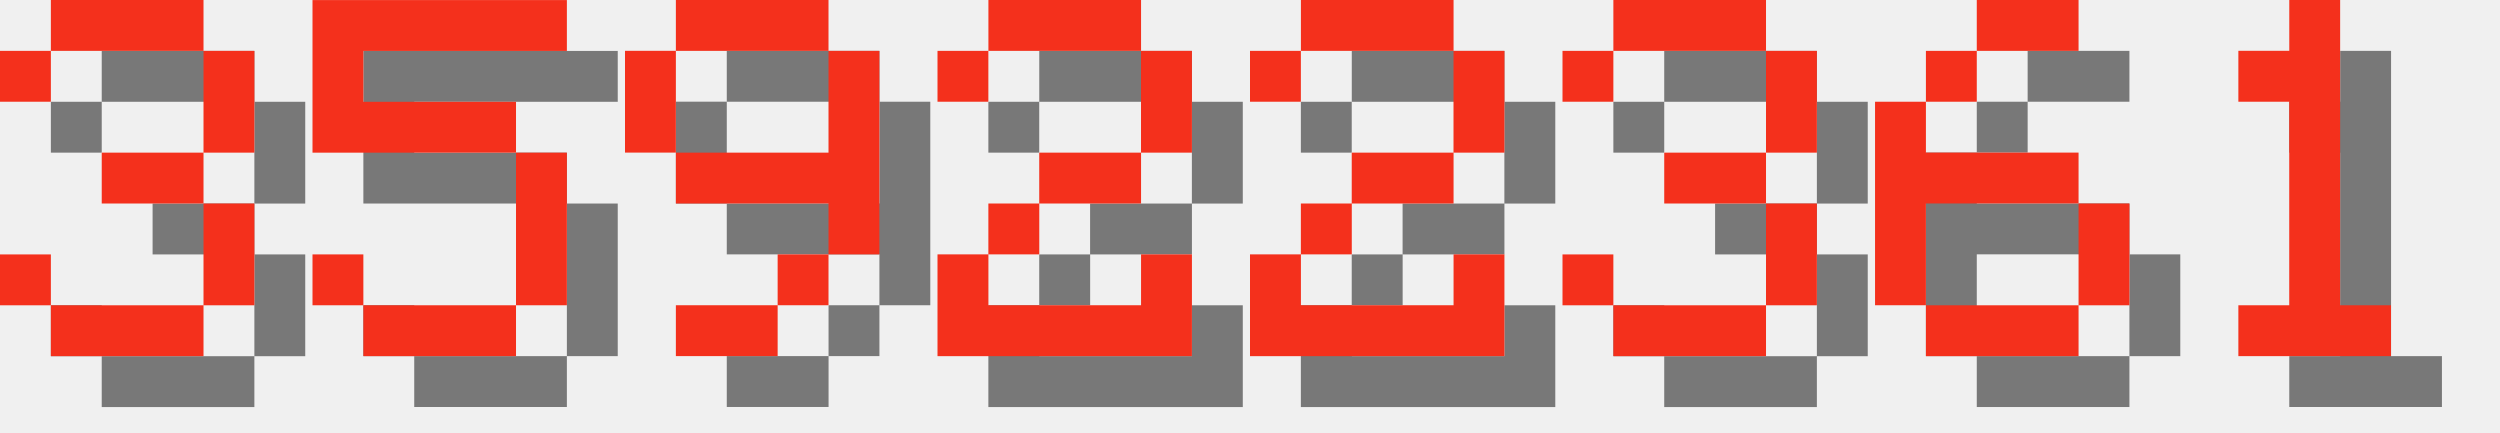
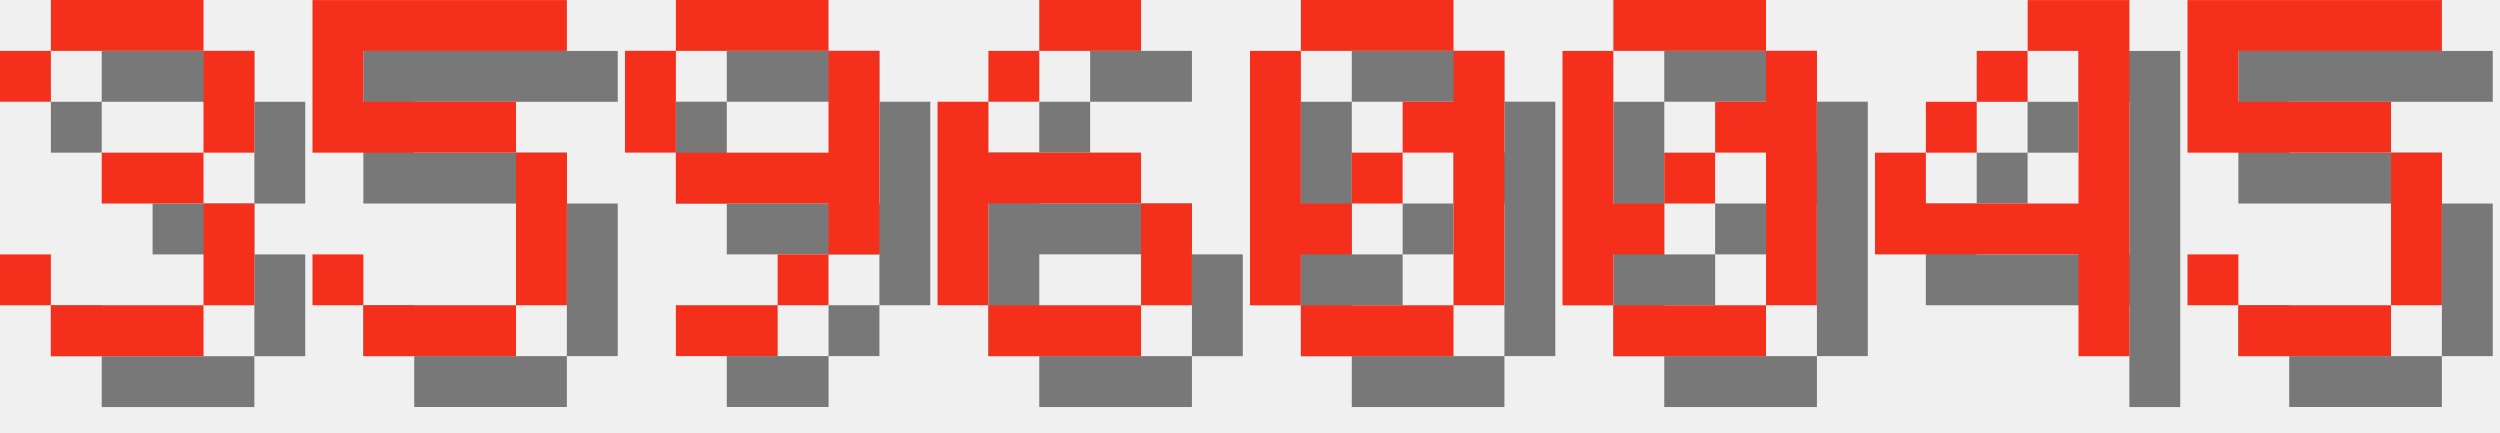
<svg xmlns="http://www.w3.org/2000/svg" version="1.1" width="208.0" height="36">
  <style>
        .text-foreground {
            fill: #F4301C;
        }
        .text-shadow {
            fill: #000000;
            fill-opacity: 0.5;
        }
    </style>
  <g class="digit" id="digit_3" transform="translate(0.0, 0), scale(4)">
    <path id="digit_3_shadow" class="text-shadow" d="m1.058 2.117v1.058h1.058v-1.058h3.175v2.117h-2.117v1.058h2.117v2.117h-3.175v-1.058h-1.058v1.058h1.058v1.058h3.175v-1.058h1.058v-2.117h-1.058v-1.058h1.058v-2.117h-1.058v-1.058h-3.175v1.058h-1.058z" fill-opacity=".5" style="paint-order:stroke fill markers" />
    <path id="digit_3_fg" class="text-foreground" d="m0 1.058v1.058h1.058v-1.058h3.175v2.117h-2.117v1.058h2.117v2.117h-3.175v-1.058h-1.058v1.058h1.058v1.058h3.175v-1.058h1.058v-2.117h-1.058v-1.058h1.058v-2.117h-1.058v-1.058h-3.175v1.058h-1.058z" fill="#fff" style="paint-order:stroke fill markers" />
  </g>
  <g class="digit" id="digit_5" transform="translate(26.0, 0), scale(4)">
    <path id="digit_5_shadow" class="text-shadow" d="m1.058 1.058v3.175h4.233v3.175h-3.175v-1.058h-1.058v1.058h1.058v1.058h3.175v-1.058h1.058v-3.175h-1.058v-1.058h-3.175v-1.058h4.233v-1.058h-5.292z" fill-opacity=".5" style="paint-order:stroke fill markers" />
    <path id="digit_5_fg" class="text-foreground" d="m0 0v3.175h4.233v3.175h-3.175v-1.058h-1.058v1.058h1.058v1.058h3.175v-1.058h1.058v-3.175h-1.058v-1.058h-3.175v-1.058h4.233v-1.058h-5.292z" fill="#fff" style="paint-order:stroke fill markers" />
  </g>
  <g class="digit" id="digit_9" transform="translate(52.0, 0), scale(4)">
    <path id="digit_9_shadow" class="text-shadow" d="m2.117 1.058v1.058h3.175v-1.058h-3.175zm3.175 1.058v2.117h-3.175v1.058h3.175v1.058h1.058v-4.233h-1.058zm0 4.233h-1.058v1.058h1.058v-1.058zm-1.058 1.058h-2.117v1.058h2.117v-1.058zm-2.117-3.175v-2.117h-1.058v2.117h1.058z" fill-opacity=".5" style="paint-order:stroke fill markers" />
    <path id="digit_9_fg" class="text-foreground" d="m1.058 0v1.058h3.175v-1.058h-3.175zm3.175 1.058v2.117h-3.175v1.058h3.175v1.058h1.058v-4.233h-1.058zm0 4.233h-1.058v1.058h1.058v-1.058zm-1.058 1.058h-2.117v1.058h2.117v-1.058zm-2.117-3.175v-2.117h-1.058v2.117h1.058z" fill="#fff" style="paint-order:stroke fill markers" />
  </g>
-   <g class="digit" id="digit_2" transform="translate(78.0, 0), scale(4)">
-     <path id="digit_2_shadow" class="text-shadow" d="m1.058 2.117v1.058h1.058v-1.058h3.175v2.117h-2.117v1.058h-1.058v1.058h-1.058v2.117h5.292v-2.117h-1.058v1.058h-3.175v-1.058h1.058v-1.058h2.117v-1.058h1.058v-2.117h-1.058v-1.058h-3.175v1.058h-1.058z" fill-opacity=".5" style="paint-order:stroke fill markers" />
-     <path id="digit_2_fg" class="text-foreground" d="m0 1.058v1.058h1.058v-1.058h3.175v2.117h-2.117v1.058h-1.058v1.058h-1.058v2.117h5.292v-2.117h-1.058v1.058h-3.175v-1.058h1.058v-1.058h2.117v-1.058h1.058v-2.117h-1.058v-1.058h-3.175v1.058h-1.058z" fill="#fff" style="paint-order:stroke fill markers" />
-   </g>
-   <g class="digit" id="digit_2" transform="translate(104.0, 0), scale(4)">
-     <path id="digit_2_shadow" class="text-shadow" d="m1.058 2.117v1.058h1.058v-1.058h3.175v2.117h-2.117v1.058h-1.058v1.058h-1.058v2.117h5.292v-2.117h-1.058v1.058h-3.175v-1.058h1.058v-1.058h2.117v-1.058h1.058v-2.117h-1.058v-1.058h-3.175v1.058h-1.058z" fill-opacity=".5" style="paint-order:stroke fill markers" />
-     <path id="digit_2_fg" class="text-foreground" d="m0 1.058v1.058h1.058v-1.058h3.175v2.117h-2.117v1.058h-1.058v1.058h-1.058v2.117h5.292v-2.117h-1.058v1.058h-3.175v-1.058h1.058v-1.058h2.117v-1.058h1.058v-2.117h-1.058v-1.058h-3.175v1.058h-1.058z" fill="#fff" style="paint-order:stroke fill markers" />
-   </g>
-   <g class="digit" id="digit_3" transform="translate(130.0, 0), scale(4)">
-     <path id="digit_3_shadow" class="text-shadow" d="m1.058 2.117v1.058h1.058v-1.058h3.175v2.117h-2.117v1.058h2.117v2.117h-3.175v-1.058h-1.058v1.058h1.058v1.058h3.175v-1.058h1.058v-2.117h-1.058v-1.058h1.058v-2.117h-1.058v-1.058h-3.175v1.058h-1.058z" fill-opacity=".5" style="paint-order:stroke fill markers" />
-     <path id="digit_3_fg" class="text-foreground" d="m0 1.058v1.058h1.058v-1.058h3.175v2.117h-2.117v1.058h2.117v2.117h-3.175v-1.058h-1.058v1.058h1.058v1.058h3.175v-1.058h1.058v-2.117h-1.058v-1.058h1.058v-2.117h-1.058v-1.058h-3.175v1.058h-1.058z" fill="#fff" style="paint-order:stroke fill markers" />
-   </g>
-   <g class="digit" id="digit_6" transform="translate(156.0, 0), scale(4)">
+   <g class="digit" id="digit_6" transform="translate(78.0, 0), scale(4)">
    <path id="digit_6_shadow" class="text-shadow" d="m3.175 1.058v1.058h2.117v-1.058h-2.117zm0 1.058h-1.058v1.058h1.058v-1.058zm-1.058 1.058h-1.058v4.233h1.058v-2.117h3.175v-1.058h-3.175v-1.058zm3.175 2.117v2.117h1.058v-2.117h-1.058zm0 2.117h-3.175v1.058h3.175v-1.058z" fill-opacity=".5" style="paint-order:stroke fill markers" />
    <path id="digit_6_fg" class="text-foreground" d="m2.117 0v1.058h2.117v-1.058h-2.117zm0 1.058h-1.058v1.058h1.058v-1.058zm-1.058 1.058h-1.058v4.233h1.058v-2.117h3.175v-1.058h-3.175v-1.058zm3.175 2.117v2.117h1.058v-2.117h-1.058zm0 2.117h-3.175v1.058h3.175v-1.058z" fill="#fff" style="paint-order:stroke fill markers" />
  </g>
-   <g class="digit" id="digit_1" transform="translate(182.0, 0), scale(4)">
-     <path id="digit_1_shadow" class="text-shadow" d="m2.117 2.117v1.058h1.058v4.233h-1.058v1.058h3.175v-1.058h-1.058v-6.35h-1.058v1.058h-1.058z" fill-opacity=".5" style="paint-order:stroke fill markers" />
-     <path id="digit_1_fg" class="text-foreground" d="m1.058 1.058v1.058h1.058v4.233h-1.058v1.058h3.175v-1.058h-1.058v-6.35h-1.058v1.058h-1.058z" fill="#fff" style="paint-order:stroke fill markers" />
+   <g class="digit" id="digit_0" transform="translate(104.0, 0), scale(4)">
+     <path id="digit_0_shadow" class="text-shadow" d="m2.117 1.058v1.058h3.175v-1.058h-3.175zm3.175 1.058v1.058h-1.058v1.058h1.058v3.175h1.058v-5.292h-1.058zm0 5.292h-3.175v1.058h3.175v-1.058zm-3.175 0v-1.058h1.058v-1.058h-1.058v-3.175h-1.058v5.292h1.058zm1.058-2.117h1.058v-1.058h-1.058v1.058z" fill-opacity=".5" style="paint-order:stroke fill markers" />
+     <path id="digit_0_fg" class="text-foreground" d="m1.058 0v1.058h3.175v-1.058h-3.175zm3.175 1.058v1.058h-1.058v1.058h1.058v3.175h1.058v-5.292h-1.058zm0 5.292h-3.175v1.058h3.175v-1.058zm-3.175 0v-1.058h1.058v-1.058h-1.058v-3.175h-1.058v5.292h1.058zm1.058-2.117h1.058v-1.058h-1.058v1.058z" fill="#fff" style="paint-order:stroke fill markers" />
+   </g>
+   <g class="digit" id="digit_0" transform="translate(130.0, 0), scale(4)">
+     <path id="digit_0_shadow" class="text-shadow" d="m2.117 1.058v1.058h3.175v-1.058h-3.175zm3.175 1.058v1.058h-1.058v1.058h1.058v3.175h1.058v-5.292h-1.058zm0 5.292h-3.175v1.058h3.175v-1.058zm-3.175 0v-1.058h1.058v-1.058h-1.058v-3.175h-1.058v5.292h1.058zm1.058-2.117h1.058v-1.058h-1.058v1.058z" fill-opacity=".5" style="paint-order:stroke fill markers" />
+     <path id="digit_0_fg" class="text-foreground" d="m1.058 0v1.058h3.175v-1.058h-3.175zm3.175 1.058v1.058h-1.058v1.058h1.058v3.175h1.058v-5.292h-1.058zm0 5.292h-3.175v1.058h3.175v-1.058zm-3.175 0v-1.058h1.058v-1.058h-1.058v-3.175h-1.058v5.292h1.058zm1.058-2.117h1.058v-1.058h-1.058v1.058z" fill="#fff" style="paint-order:stroke fill markers" />
+   </g>
+   <g class="digit" id="digit_4" transform="translate(156.0, 0), scale(4)">
+     <path id="digit_4_shadow" class="text-shadow" d="m4.233 1.058v1.058h1.058v3.175h-3.175v-1.058h-1.058v2.117h4.233v2.117h1.058v-7.408h-2.117zm-2.117 3.175h1.058v-1.058h-1.058v1.058zm1.058-1.058h1.058v-1.058h-1.058v1.058z" fill-opacity=".5" style="paint-order:stroke fill markers" />
+     <path id="digit_4_fg" class="text-foreground" d="m3.175 0v1.058h1.058v3.175h-3.175v-1.058h-1.058v2.117h4.233v2.117h1.058v-7.408h-2.117zm-2.117 3.175h1.058v-1.058h-1.058v1.058zm1.058-1.058h1.058v-1.058h-1.058v1.058z" fill="#fff" style="paint-order:stroke fill markers" />
+   </g>
+   <g class="digit" id="digit_5" transform="translate(182.0, 0), scale(4)">
+     <path id="digit_5_shadow" class="text-shadow" d="m1.058 1.058v3.175h4.233v3.175h-3.175v-1.058h-1.058v1.058h1.058v1.058h3.175v-1.058h1.058v-3.175h-1.058v-1.058h-3.175v-1.058h4.233v-1.058h-5.292z" fill-opacity=".5" style="paint-order:stroke fill markers" />
+     <path id="digit_5_fg" class="text-foreground" d="m0 0v3.175h4.233v3.175h-3.175v-1.058h-1.058v1.058h1.058v1.058h3.175v-1.058h1.058v-3.175h-1.058v-1.058h-3.175v-1.058h4.233v-1.058h-5.292z" fill="#fff" style="paint-order:stroke fill markers" />
  </g>
</svg>
